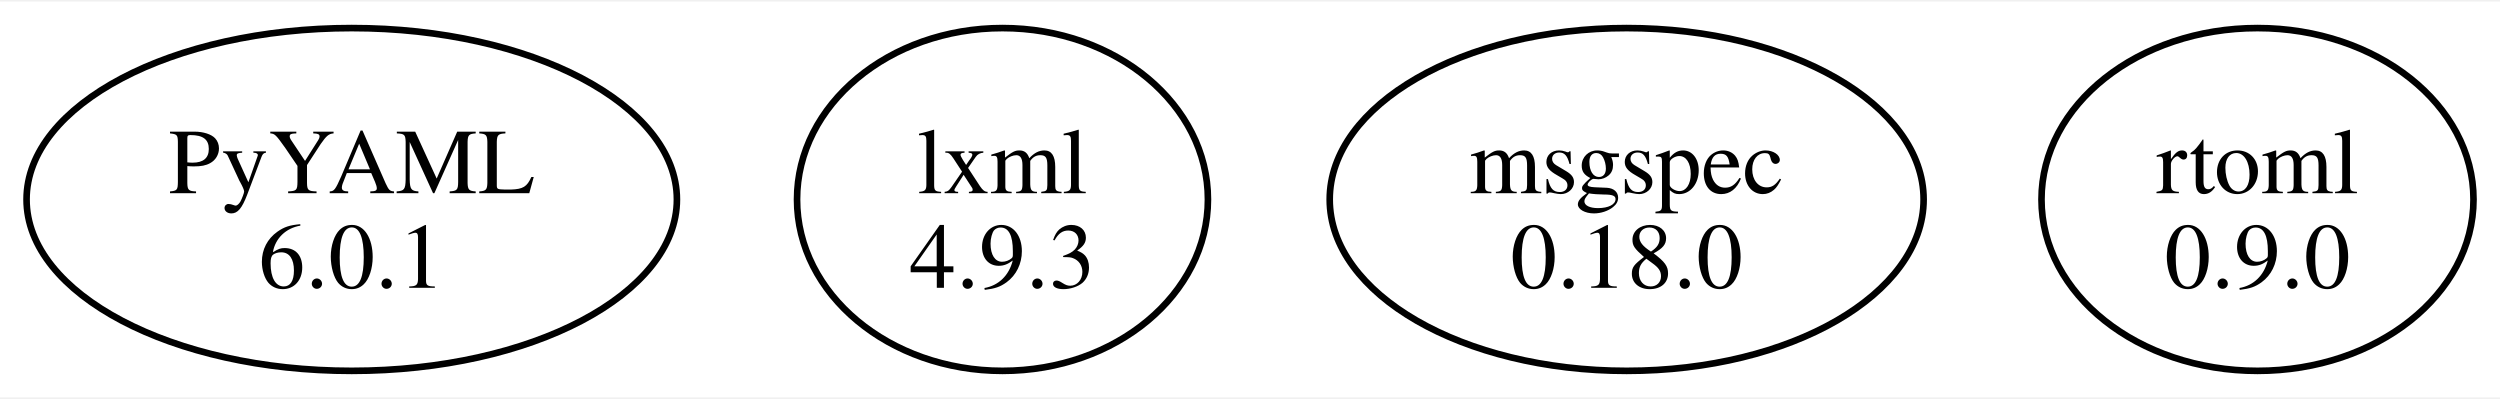
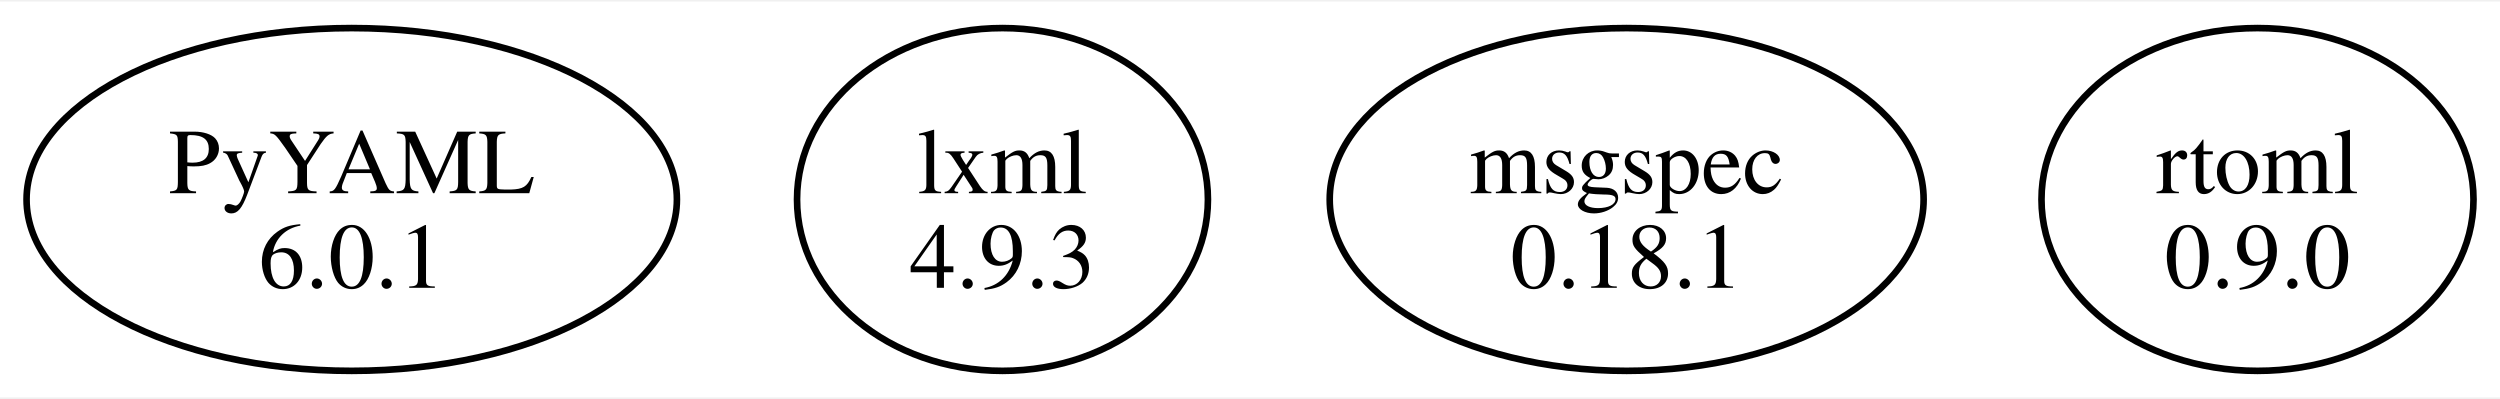
<svg xmlns="http://www.w3.org/2000/svg" width="376pt" height="60pt" viewBox="0.00 0.00 376.49 59.62">
  <g id="graph0" class="graph" transform="scale(1 1) rotate(0) translate(4 55.62)">
    <polygon fill="white" stroke="none" points="-4,4 -4,-55.62 372.49,-55.62 372.49,4 -4,4" />
    <g id="node1" class="node">
      <ellipse fill="none" stroke="black" cx="48.97" cy="-25.81" rx="48.97" ry="25.81" />
      <text text-anchor="middle" x="48.97" y="-26.76" font-family="Times,serif" font-size="14.00">PyYAML</text>
      <text text-anchor="middle" x="48.97" y="-12.51" font-family="Times,serif" font-size="14.00">6.0.1</text>
    </g>
    <g id="node2" class="node">
      <ellipse fill="none" stroke="black" cx="146.97" cy="-25.81" rx="30.94" ry="25.81" />
      <text text-anchor="middle" x="146.97" y="-26.76" font-family="Times,serif" font-size="14.00">lxml</text>
      <text text-anchor="middle" x="146.97" y="-12.51" font-family="Times,serif" font-size="14.00">4.9.3</text>
    </g>
    <g id="node3" class="node">
      <ellipse fill="none" stroke="black" cx="240.97" cy="-25.81" rx="44.72" ry="25.81" />
      <text text-anchor="middle" x="240.97" y="-26.76" font-family="Times,serif" font-size="14.00">msgspec</text>
-       <text text-anchor="middle" x="240.97" y="-12.51" font-family="Times,serif" font-size="14.00">0.18.0</text>
+       <text text-anchor="middle" x="240.97" y="-12.51" font-family="Times,serif" font-size="14.00">0.18.1</text>
    </g>
    <g id="node4" class="node">
      <ellipse fill="none" stroke="black" cx="335.97" cy="-25.81" rx="32.53" ry="25.81" />
      <text text-anchor="middle" x="335.97" y="-26.76" font-family="Times,serif" font-size="14.00">rtoml</text>
      <text text-anchor="middle" x="335.97" y="-12.51" font-family="Times,serif" font-size="14.00">0.9.0</text>
    </g>
  </g>
</svg>
